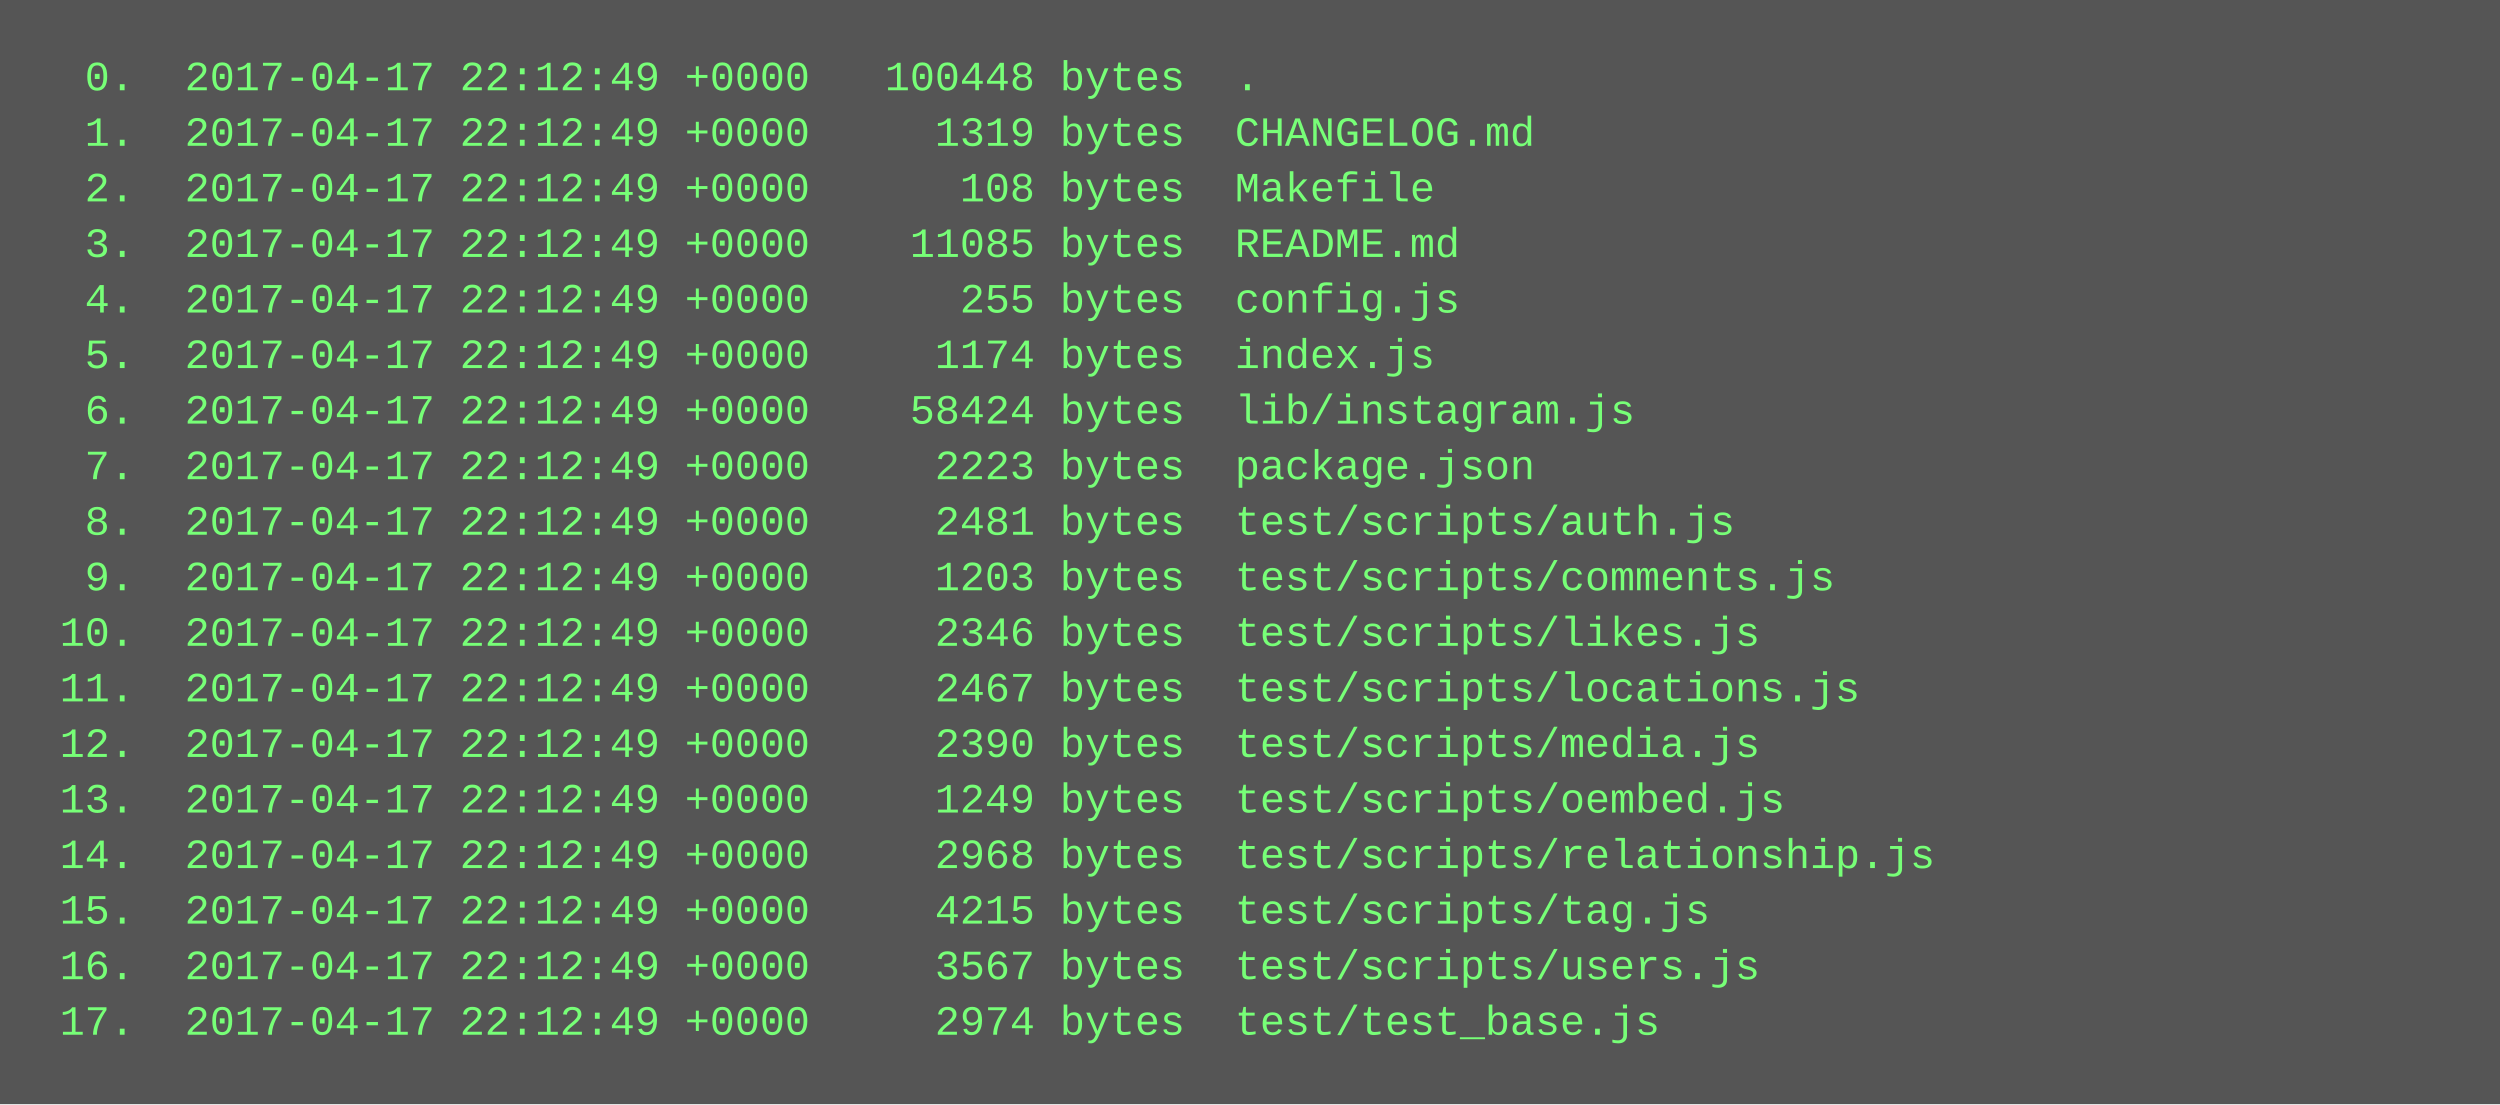
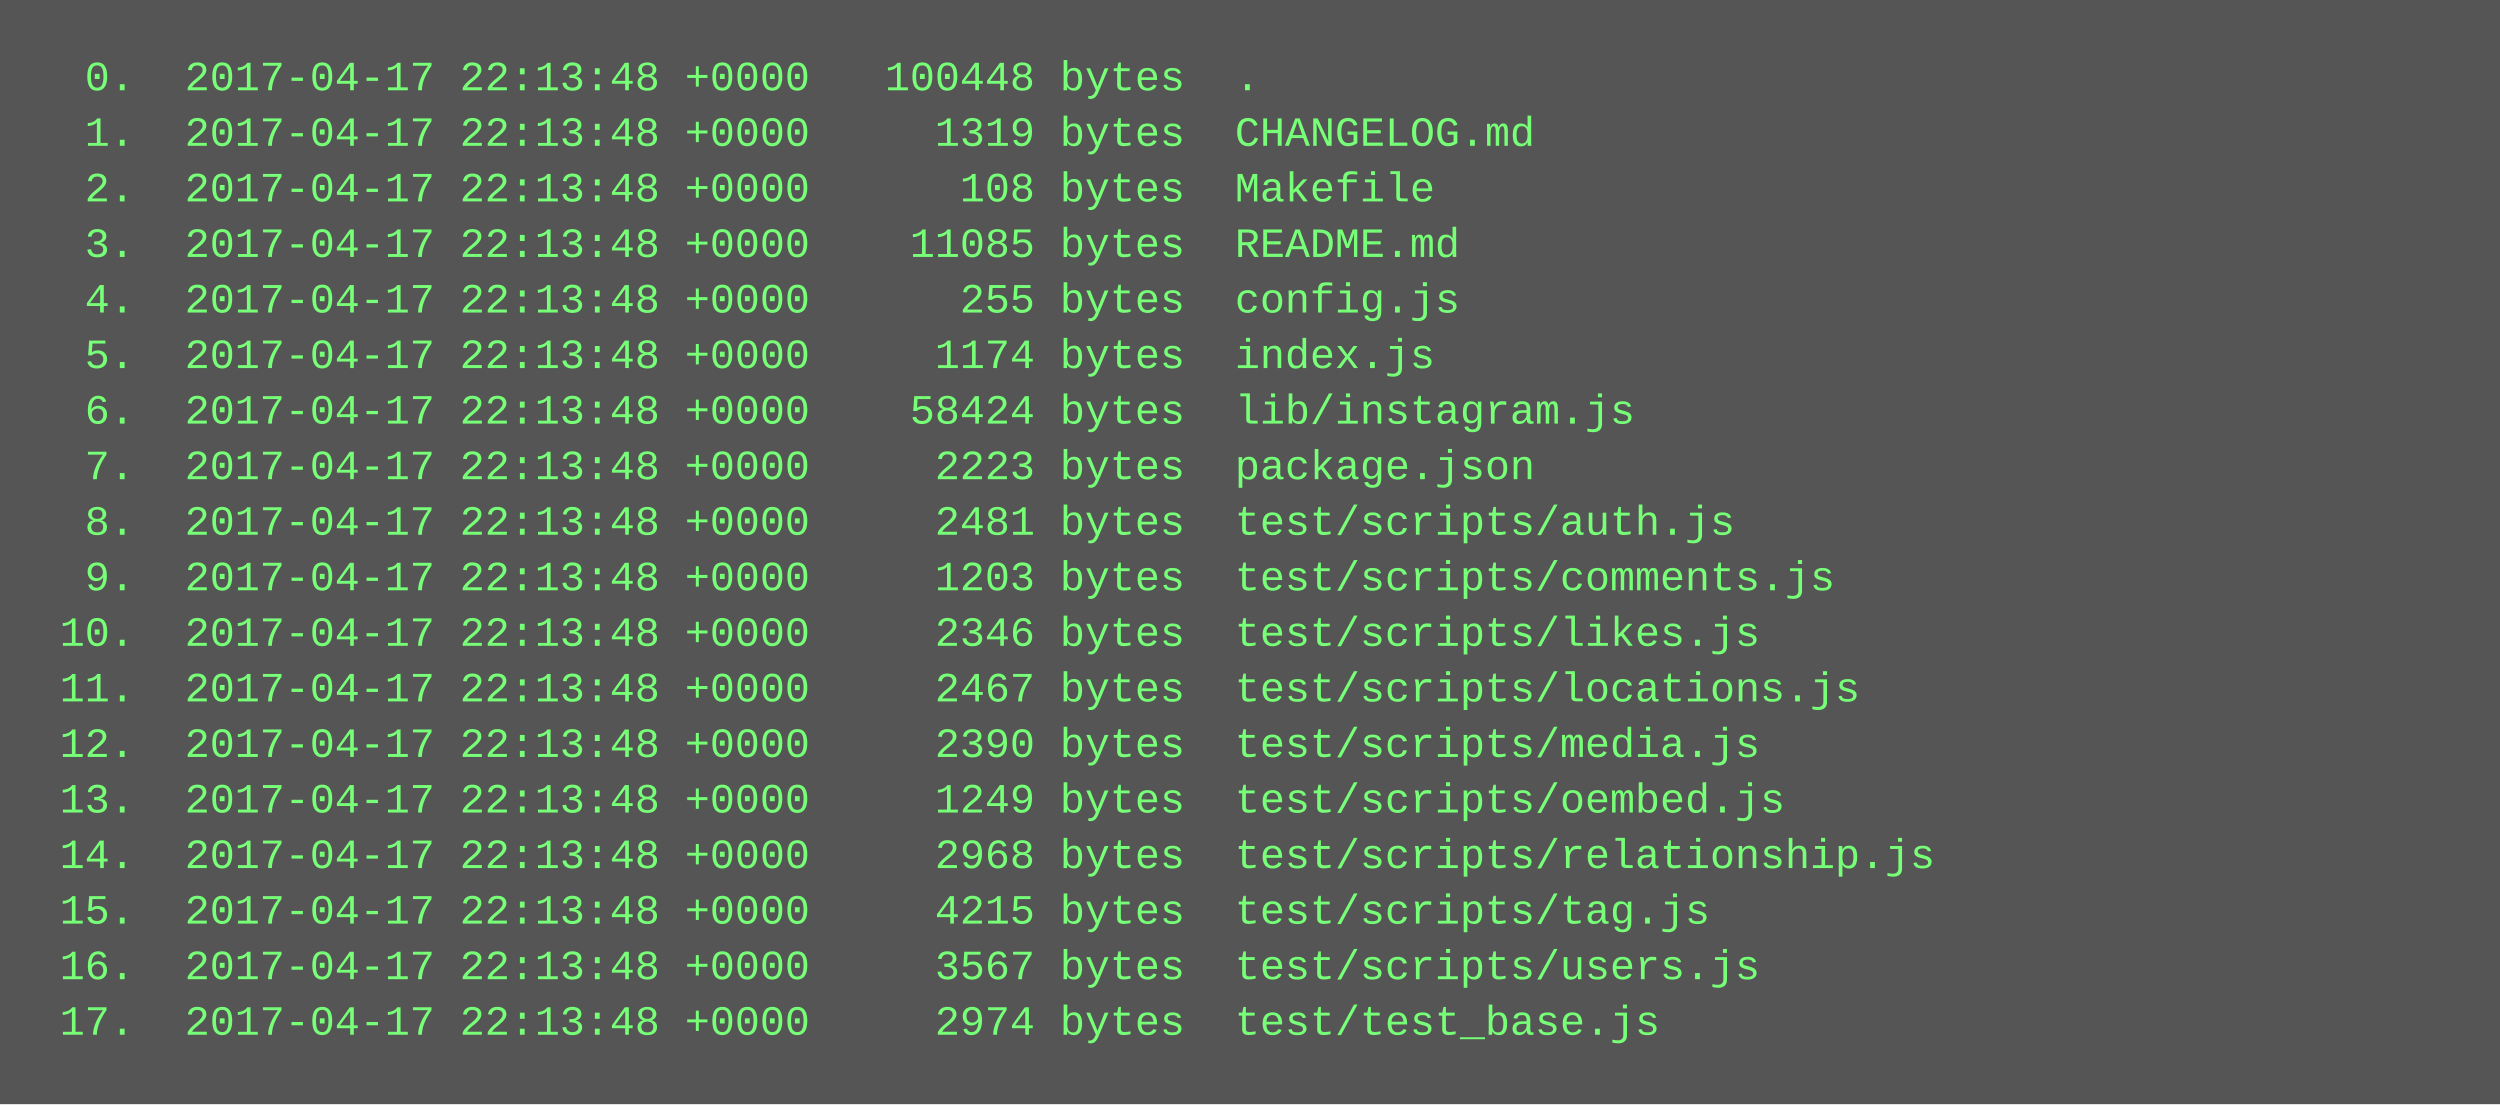
<svg xmlns="http://www.w3.org/2000/svg" height="318" width="720">
  <rect height="318" fill="#555" width="720" />
  <text fill="#7f7" font-family="Courier New" font-size="12" xml:space="preserve">
-     <tspan x="10" y="26">  0.  2017-04-17 22:12:49 +0000   100448 bytes  .</tspan>
-     <tspan x="10" y="42">  1.  2017-04-17 22:12:49 +0000     1319 bytes  CHANGELOG.md</tspan>
-     <tspan x="10" y="58">  2.  2017-04-17 22:12:49 +0000      108 bytes  Makefile</tspan>
-     <tspan x="10" y="74">  3.  2017-04-17 22:12:49 +0000    11085 bytes  README.md</tspan>
-     <tspan x="10" y="90">  4.  2017-04-17 22:12:49 +0000      255 bytes  config.js</tspan>
-     <tspan x="10" y="106">  5.  2017-04-17 22:12:49 +0000     1174 bytes  index.js</tspan>
-     <tspan x="10" y="122">  6.  2017-04-17 22:12:49 +0000    58424 bytes  lib/instagram.js</tspan>
-     <tspan x="10" y="138">  7.  2017-04-17 22:12:49 +0000     2223 bytes  package.json</tspan>
-     <tspan x="10" y="154">  8.  2017-04-17 22:12:49 +0000     2481 bytes  test/scripts/auth.js</tspan>
-     <tspan x="10" y="170">  9.  2017-04-17 22:12:49 +0000     1203 bytes  test/scripts/comments.js</tspan>
-     <tspan x="10" y="186"> 10.  2017-04-17 22:12:49 +0000     2346 bytes  test/scripts/likes.js</tspan>
-     <tspan x="10" y="202"> 11.  2017-04-17 22:12:49 +0000     2467 bytes  test/scripts/locations.js</tspan>
-     <tspan x="10" y="218"> 12.  2017-04-17 22:12:49 +0000     2390 bytes  test/scripts/media.js</tspan>
-     <tspan x="10" y="234"> 13.  2017-04-17 22:12:49 +0000     1249 bytes  test/scripts/oembed.js</tspan>
-     <tspan x="10" y="250"> 14.  2017-04-17 22:12:49 +0000     2968 bytes  test/scripts/relationship.js</tspan>
-     <tspan x="10" y="266"> 15.  2017-04-17 22:12:49 +0000     4215 bytes  test/scripts/tag.js</tspan>
-     <tspan x="10" y="282"> 16.  2017-04-17 22:12:49 +0000     3567 bytes  test/scripts/users.js</tspan>
-     <tspan x="10" y="298"> 17.  2017-04-17 22:12:49 +0000     2974 bytes  test/test_base.js</tspan>
+     <tspan x="10" y="26">  0.  2017-04-17 22:13:48 +0000   100448 bytes  .</tspan>
+     <tspan x="10" y="42">  1.  2017-04-17 22:13:48 +0000     1319 bytes  CHANGELOG.md</tspan>
+     <tspan x="10" y="58">  2.  2017-04-17 22:13:48 +0000      108 bytes  Makefile</tspan>
+     <tspan x="10" y="74">  3.  2017-04-17 22:13:48 +0000    11085 bytes  README.md</tspan>
+     <tspan x="10" y="90">  4.  2017-04-17 22:13:48 +0000      255 bytes  config.js</tspan>
+     <tspan x="10" y="106">  5.  2017-04-17 22:13:48 +0000     1174 bytes  index.js</tspan>
+     <tspan x="10" y="122">  6.  2017-04-17 22:13:48 +0000    58424 bytes  lib/instagram.js</tspan>
+     <tspan x="10" y="138">  7.  2017-04-17 22:13:48 +0000     2223 bytes  package.json</tspan>
+     <tspan x="10" y="154">  8.  2017-04-17 22:13:48 +0000     2481 bytes  test/scripts/auth.js</tspan>
+     <tspan x="10" y="170">  9.  2017-04-17 22:13:48 +0000     1203 bytes  test/scripts/comments.js</tspan>
+     <tspan x="10" y="186"> 10.  2017-04-17 22:13:48 +0000     2346 bytes  test/scripts/likes.js</tspan>
+     <tspan x="10" y="202"> 11.  2017-04-17 22:13:48 +0000     2467 bytes  test/scripts/locations.js</tspan>
+     <tspan x="10" y="218"> 12.  2017-04-17 22:13:48 +0000     2390 bytes  test/scripts/media.js</tspan>
+     <tspan x="10" y="234"> 13.  2017-04-17 22:13:48 +0000     1249 bytes  test/scripts/oembed.js</tspan>
+     <tspan x="10" y="250"> 14.  2017-04-17 22:13:48 +0000     2968 bytes  test/scripts/relationship.js</tspan>
+     <tspan x="10" y="266"> 15.  2017-04-17 22:13:48 +0000     4215 bytes  test/scripts/tag.js</tspan>
+     <tspan x="10" y="282"> 16.  2017-04-17 22:13:48 +0000     3567 bytes  test/scripts/users.js</tspan>
+     <tspan x="10" y="298"> 17.  2017-04-17 22:13:48 +0000     2974 bytes  test/test_base.js</tspan>
  </text>
</svg>
